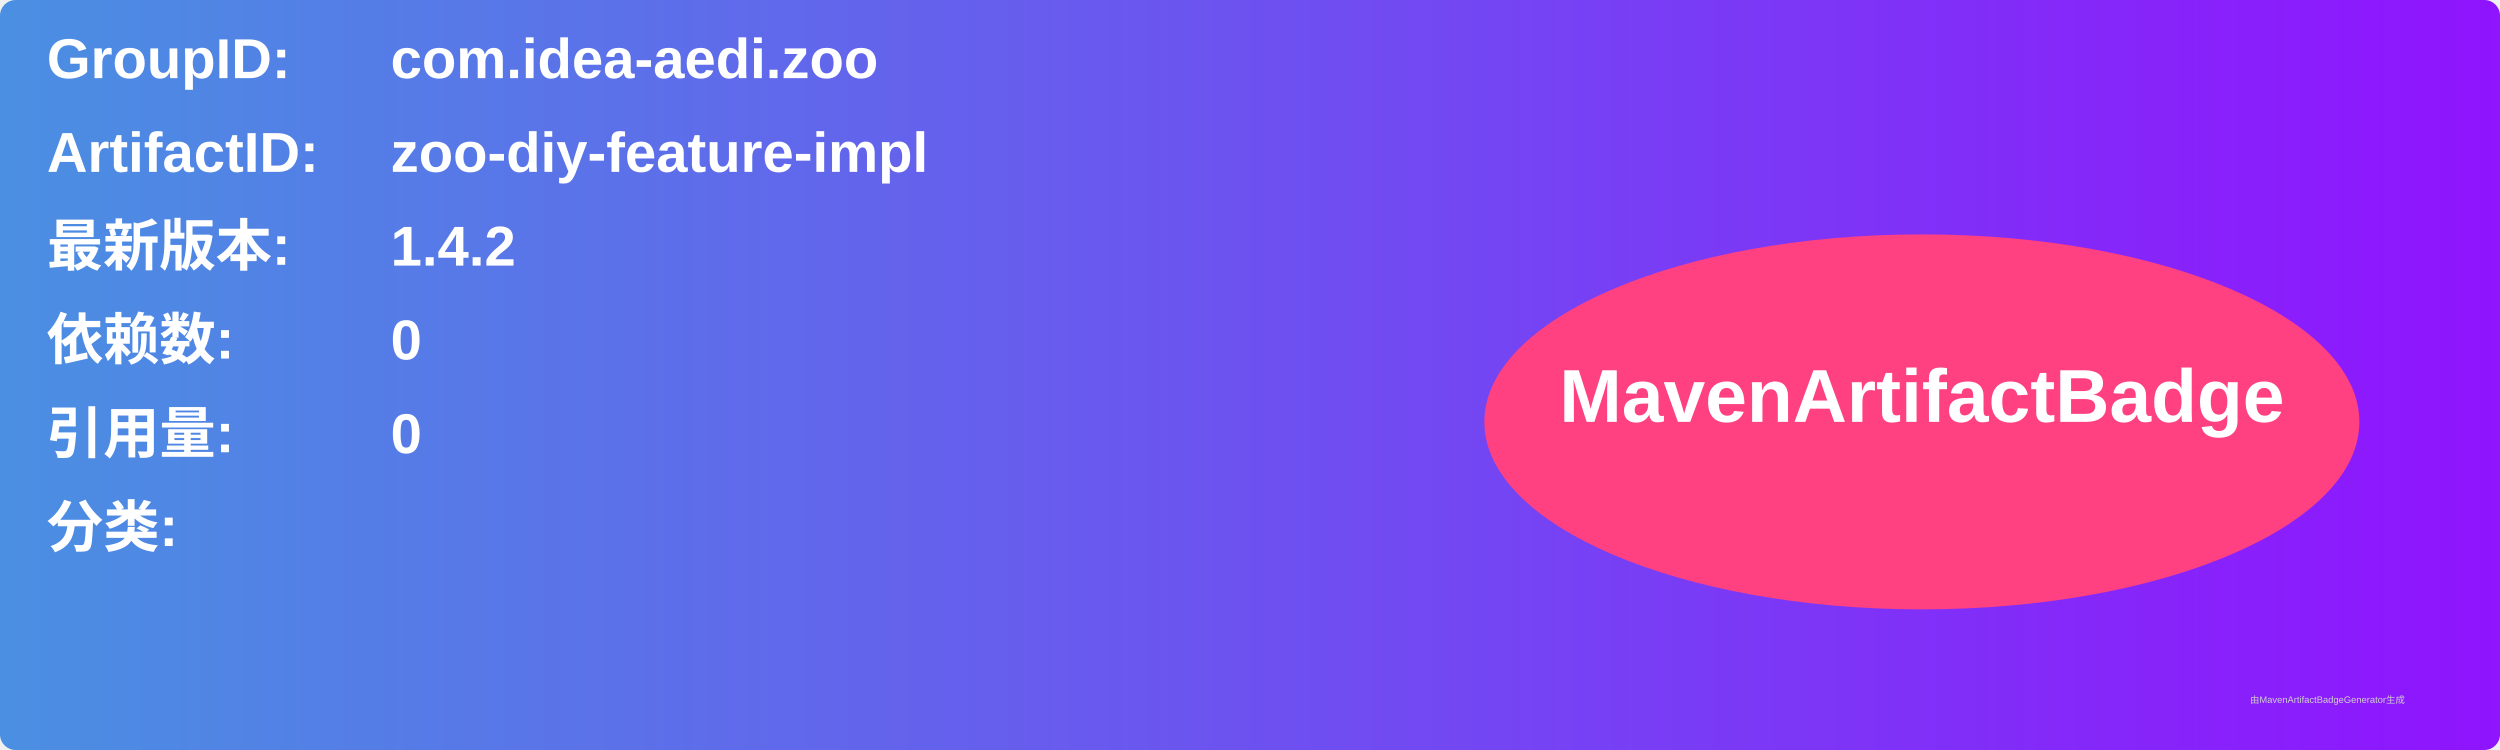
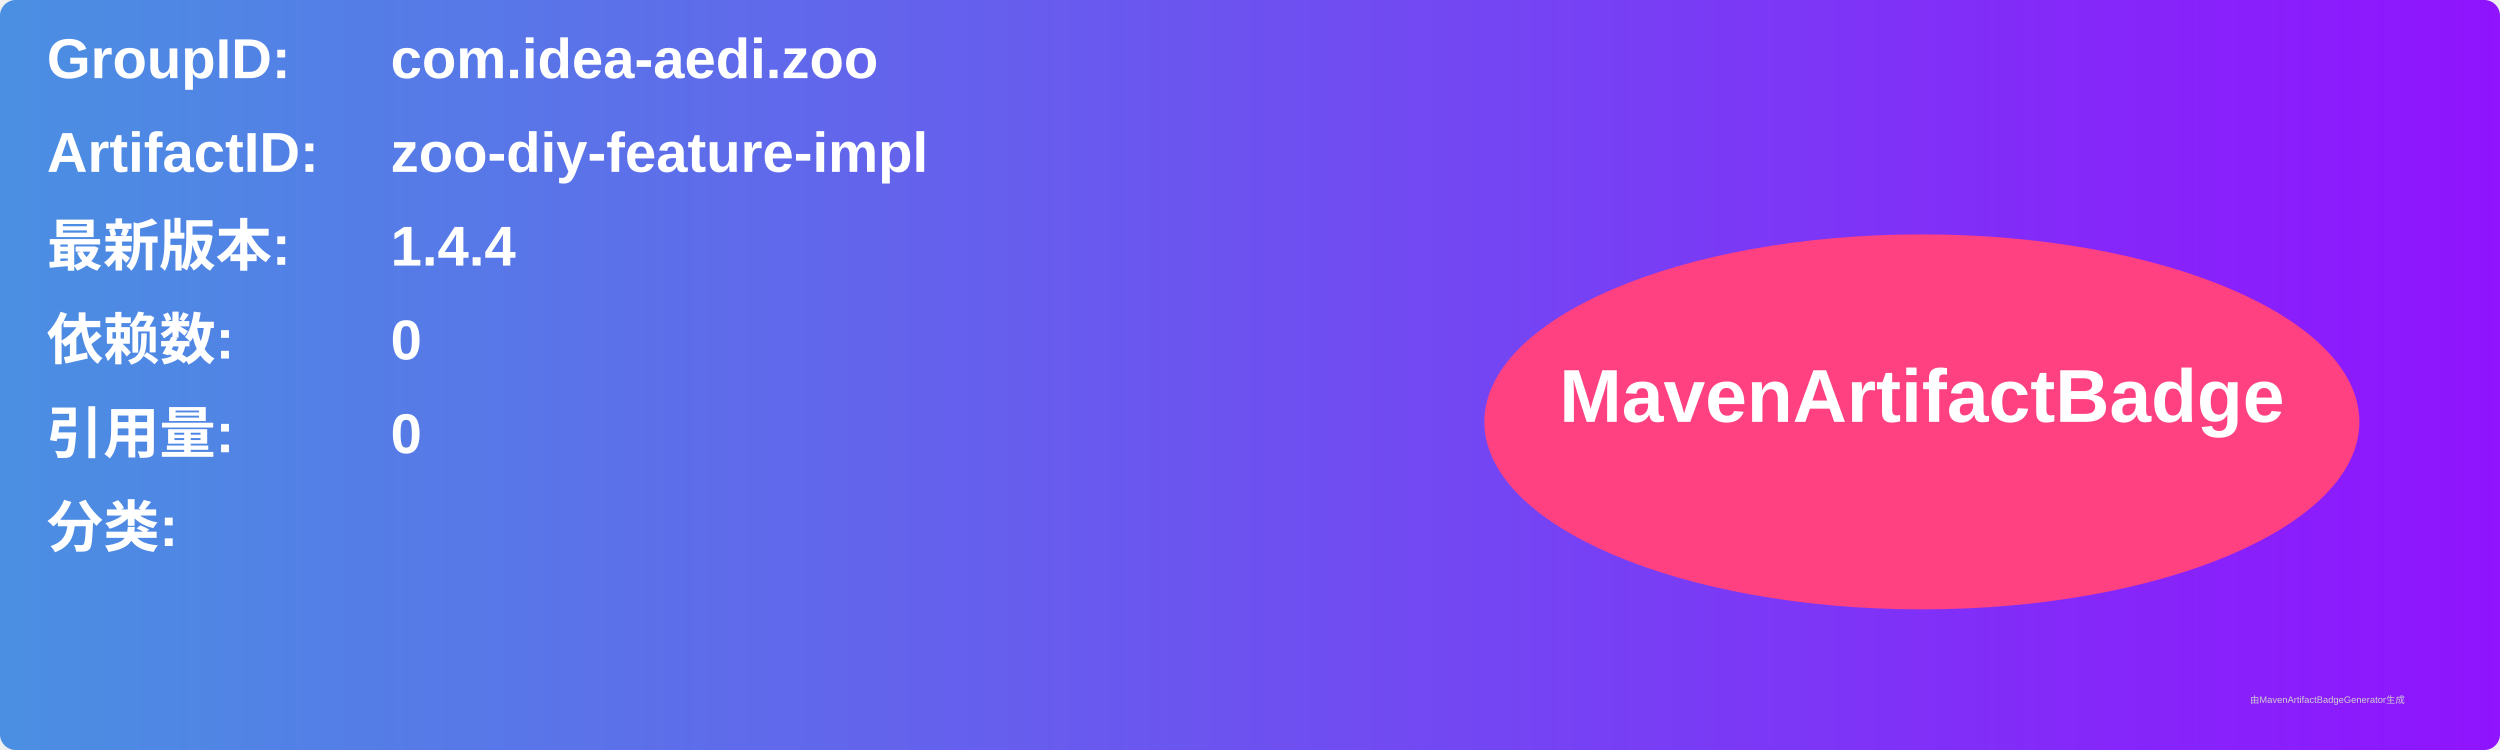
<svg xmlns="http://www.w3.org/2000/svg" width="800" height="240" viewBox="0 0 800 240">
  <linearGradient id="grad" x1="0%" y1="0%" x2="100%" y2="0%">
    <stop offset="0%" stop-color="#4a90e2" />
    <stop offset="100%" stop-color="#9013fe" />
  </linearGradient>
  <rect width="100%" height="100%" rx="5" ry="5" fill="url(#grad)" />
  <g transform="translate(15, 15)">
    <text x="0" y="10" font-family="Arial" font-size="18" fill="white" font-weight="bold" width="260">GroupID:</text>
    <text x="110" y="10" font-family="Arial" font-size="18" fill="white" font-weight="bold" width="460">com.idea-aedi.zoo</text>
    <text x="0" y="40" font-family="Arial" font-size="18" fill="white" font-weight="bold" width="260">ArtifactID:</text>
    <text x="110" y="40" font-family="Arial" font-size="18" fill="white" font-weight="bold" width="460">zoo-diy-feature-impl</text>
    <text x="0" y="70" font-family="Arial" font-size="18" fill="white" font-weight="bold">最新版本:</text>
    <text x="110" y="70" font-family="Arial" font-size="18" fill="white" font-weight="bold">
-       <tspan font-weight="bold">1.4.2</tspan>
+       <tspan font-weight="bold">1.4.4</tspan>
    </text>
    <text x="0" y="100" font-family="Arial" font-size="18" fill="white" font-weight="bold">依赖数: </text>
    <text x="110" y="100" font-family="Arial" font-size="18" fill="white">
      <tspan font-weight="bold">0</tspan>
    </text>
    <text x="0" y="130" font-family="Arial" font-size="18" fill="white" font-weight="bold">引用量: </text>
    <text x="110" y="130" font-family="Arial" font-size="18" fill="white">
      <tspan font-weight="bold">0</tspan>
    </text>
    <text x="0" y="160" font-family="Arial" font-size="18" fill="white" font-weight="bold">分类:</text>
    <text x="10" y="190" font-family="Arial" font-size="10" fill="white">
      <tspan font-weight="bold" />
    </text>
    <ellipse cx="600" cy="120" rx="140" ry="60" fill="#ff4081" />
    <text x="600" y="120" text-anchor="middle" font-family="Arial" font-size="24" fill="white" font-weight="bold">MavenArtifactBadge</text>
  </g>
  <text x="720" y="225" font-family="Arial" font-size="3" fill="#d0d0d0">由MavenArtifactBadgeGenerator生成</text>
</svg>
